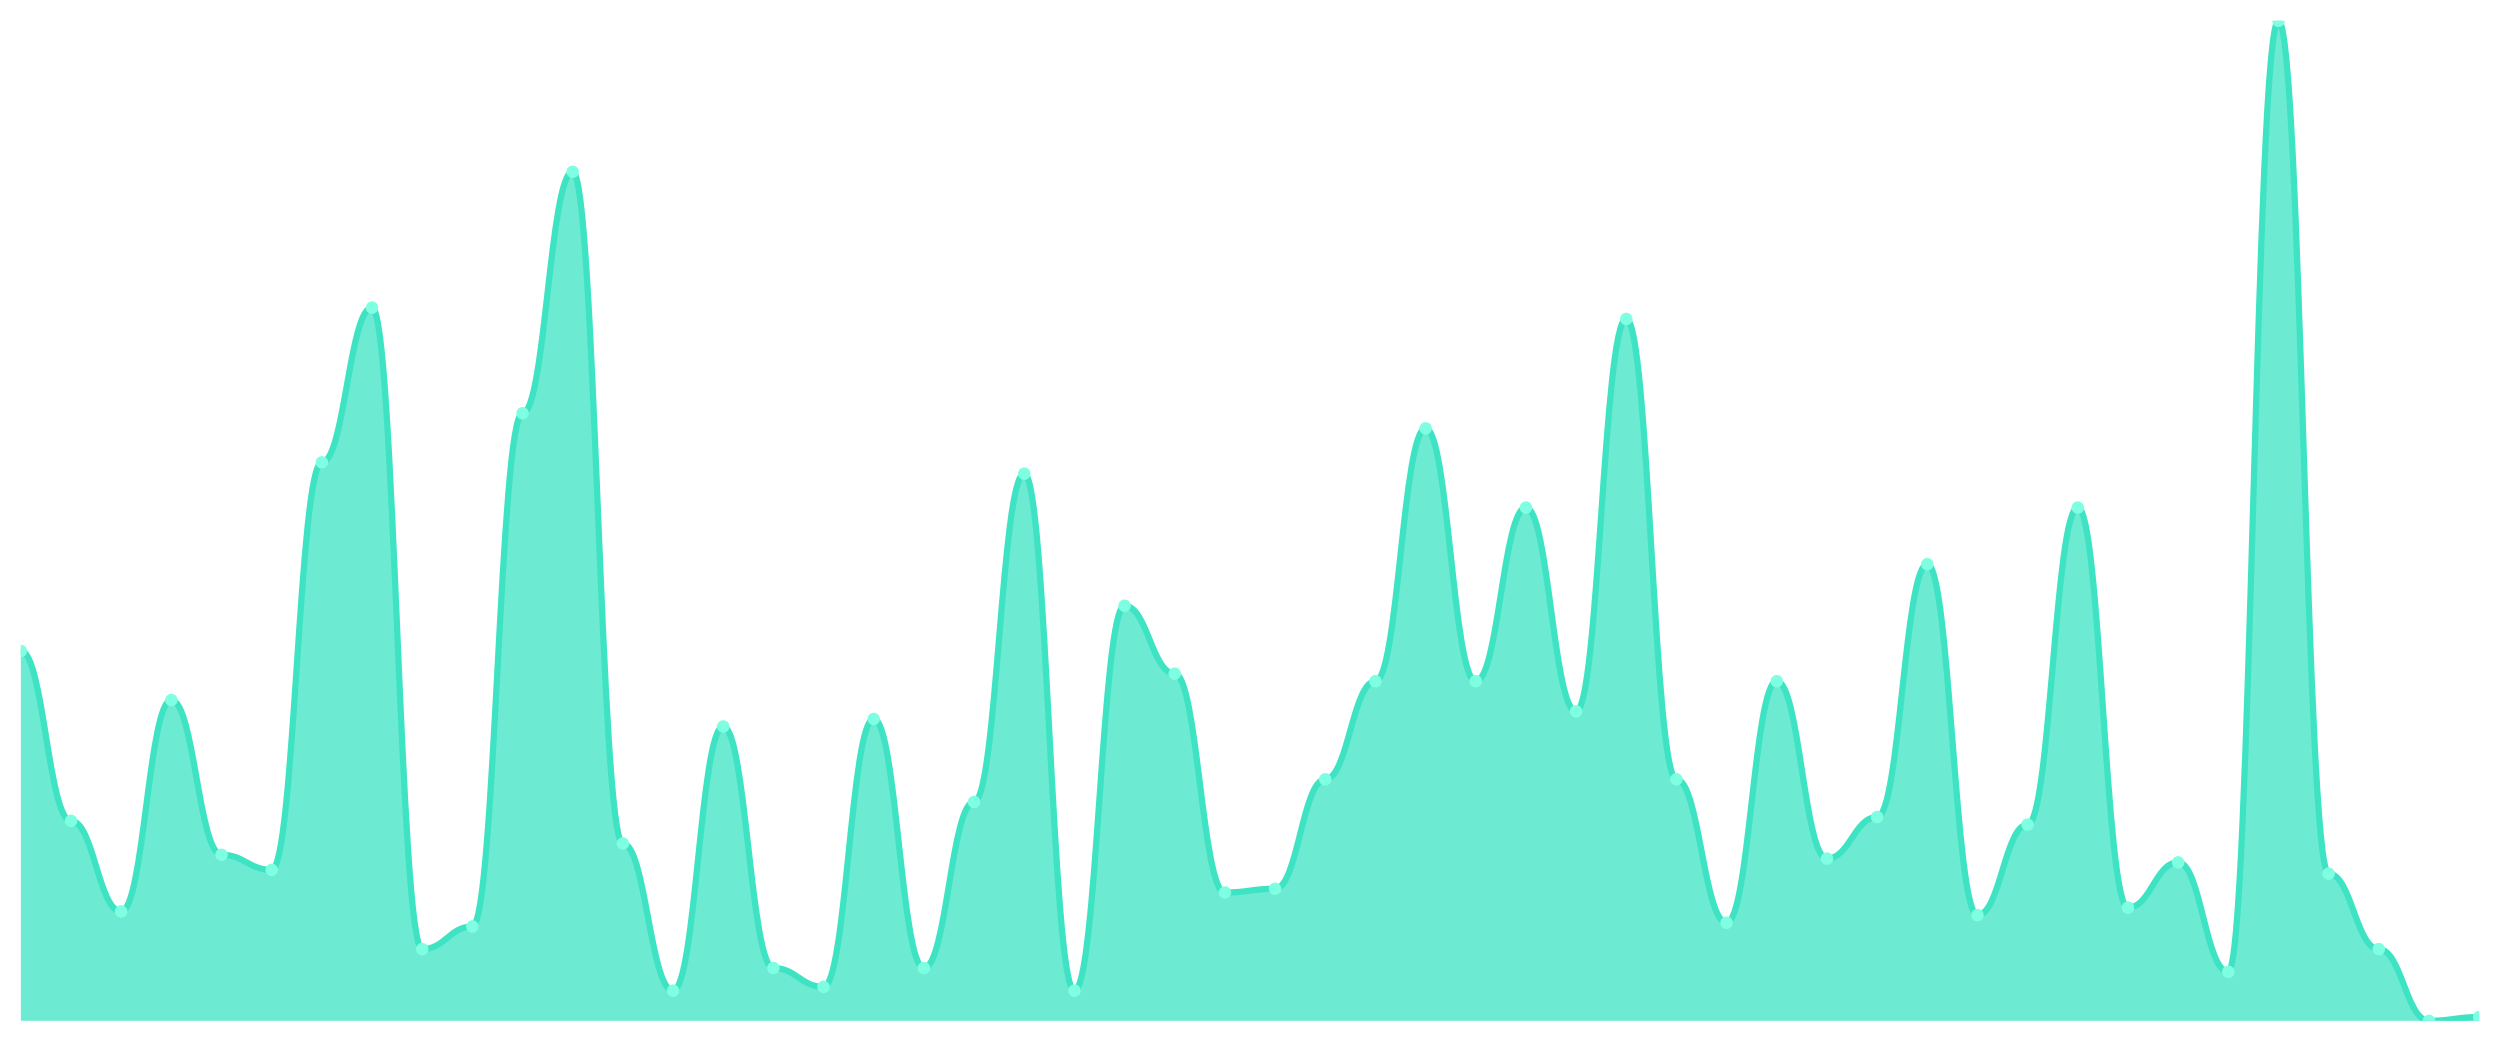
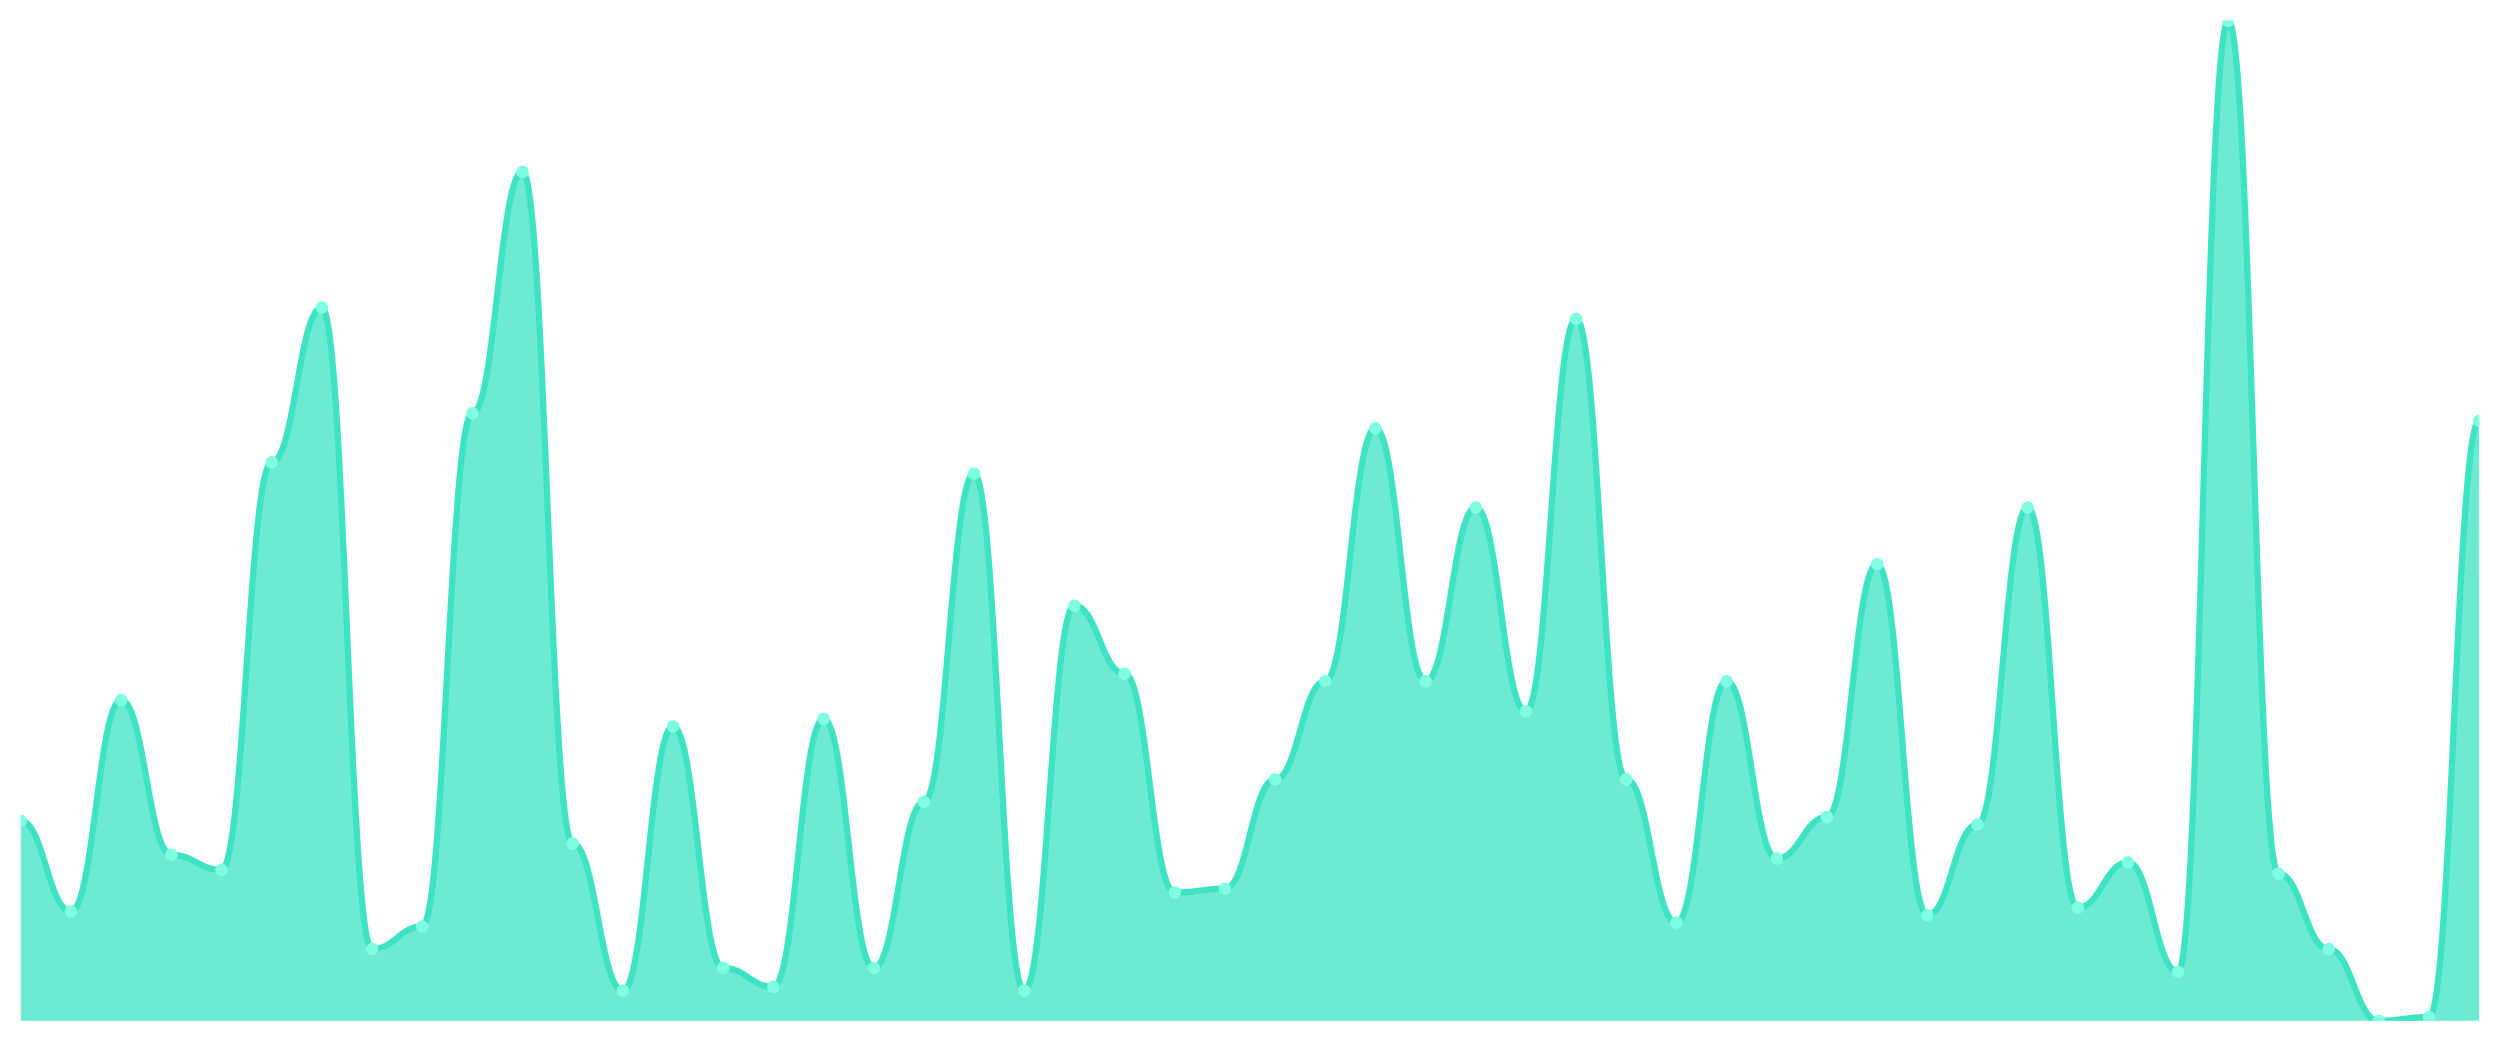
<svg xmlns="http://www.w3.org/2000/svg" viewBox="0 0 1200 500" width="1200" height="500">
  <defs>
    <clipPath id="c">
      <rect x="10" y="10" width="1180" height="480" />
    </clipPath>
  </defs>
  <rect width="1200" height="500" fill="none" />
  <g clip-path="url(#c)">
-     <path d="M 10,490 L 10,312.491 C 20.837,312.491 23.245,394 34.082,394 C 44.918,394 47.327,437.472 58.163,437.472 C 69,437.472 71.408,336.038 82.245,336.038 C 93.082,336.038 95.49,410.302 106.327,410.302 C 117.163,410.302 119.571,417.547 130.408,417.547 C 141.245,417.547 143.653,221.925 154.49,221.925 C 165.327,221.925 167.735,147.66 178.571,147.66 C 189.408,147.66 191.816,455.585 202.653,455.585 C 213.49,455.585 215.898,444.717 226.735,444.717 C 237.571,444.717 239.98,198.377 250.816,198.377 C 261.653,198.377 264.061,82.453 274.898,82.453 C 285.735,82.453 288.143,404.868 298.98,404.868 C 309.816,404.868 312.224,475.509 323.061,475.509 C 333.898,475.509 336.306,348.717 347.143,348.717 C 357.98,348.717 360.388,464.642 371.224,464.642 C 382.061,464.642 384.469,473.698 395.306,473.698 C 406.143,473.698 408.551,345.094 419.388,345.094 C 430.224,345.094 432.633,464.642 443.469,464.642 C 454.306,464.642 456.714,384.943 467.551,384.943 C 478.388,384.943 480.796,227.358 491.633,227.358 C 502.469,227.358 504.878,475.509 515.714,475.509 C 526.551,475.509 528.959,290.755 539.796,290.755 C 550.633,290.755 553.041,323.358 563.878,323.358 C 574.714,323.358 577.122,428.415 587.959,428.415 C 598.796,428.415 601.204,426.604 612.041,426.604 C 622.878,426.604 625.286,374.075 636.122,374.075 C 646.959,374.075 649.367,326.981 660.204,326.981 C 671.041,326.981 673.449,205.623 684.286,205.623 C 695.122,205.623 697.531,326.981 708.367,326.981 C 719.204,326.981 721.612,243.66 732.449,243.66 C 743.286,243.66 745.694,341.472 756.531,341.472 C 767.367,341.472 769.776,153.094 780.612,153.094 C 791.449,153.094 793.857,374.075 804.694,374.075 C 815.531,374.075 817.939,442.906 828.776,442.906 C 839.612,442.906 842.02,326.981 852.857,326.981 C 863.694,326.981 866.102,412.113 876.939,412.113 C 887.776,412.113 890.184,392.189 901.02,392.189 C 911.857,392.189 914.265,270.83 925.102,270.83 C 935.939,270.83 938.347,439.283 949.184,439.283 C 960.02,439.283 962.429,395.811 973.265,395.811 C 984.102,395.811 986.51,243.66 997.347,243.66 C 1008.184,243.66 1010.592,435.66 1021.429,435.66 C 1032.265,435.66 1034.673,413.925 1045.51,413.925 C 1056.347,413.925 1058.755,466.453 1069.592,466.453 C 1080.429,466.453 1082.837,10 1093.673,10 C 1104.51,10 1106.918,419.358 1117.755,419.358 C 1128.592,419.358 1131,455.585 1141.837,455.585 C 1152.673,455.585 1155.082,490 1165.918,490 C 1176.755,490 1179.163,488.189 1190,488.189 L 1190,490 Z" fill="rgba(61,227,195,0.75)" />
-     <path d="M 10,312.491 C 20.837,312.491 23.245,394 34.082,394 C 44.918,394 47.327,437.472 58.163,437.472 C 69,437.472 71.408,336.038 82.245,336.038 C 93.082,336.038 95.49,410.302 106.327,410.302 C 117.163,410.302 119.571,417.547 130.408,417.547 C 141.245,417.547 143.653,221.925 154.49,221.925 C 165.327,221.925 167.735,147.66 178.571,147.66 C 189.408,147.66 191.816,455.585 202.653,455.585 C 213.49,455.585 215.898,444.717 226.735,444.717 C 237.571,444.717 239.98,198.377 250.816,198.377 C 261.653,198.377 264.061,82.453 274.898,82.453 C 285.735,82.453 288.143,404.868 298.98,404.868 C 309.816,404.868 312.224,475.509 323.061,475.509 C 333.898,475.509 336.306,348.717 347.143,348.717 C 357.98,348.717 360.388,464.642 371.224,464.642 C 382.061,464.642 384.469,473.698 395.306,473.698 C 406.143,473.698 408.551,345.094 419.388,345.094 C 430.224,345.094 432.633,464.642 443.469,464.642 C 454.306,464.642 456.714,384.943 467.551,384.943 C 478.388,384.943 480.796,227.358 491.633,227.358 C 502.469,227.358 504.878,475.509 515.714,475.509 C 526.551,475.509 528.959,290.755 539.796,290.755 C 550.633,290.755 553.041,323.358 563.878,323.358 C 574.714,323.358 577.122,428.415 587.959,428.415 C 598.796,428.415 601.204,426.604 612.041,426.604 C 622.878,426.604 625.286,374.075 636.122,374.075 C 646.959,374.075 649.367,326.981 660.204,326.981 C 671.041,326.981 673.449,205.623 684.286,205.623 C 695.122,205.623 697.531,326.981 708.367,326.981 C 719.204,326.981 721.612,243.66 732.449,243.66 C 743.286,243.66 745.694,341.472 756.531,341.472 C 767.367,341.472 769.776,153.094 780.612,153.094 C 791.449,153.094 793.857,374.075 804.694,374.075 C 815.531,374.075 817.939,442.906 828.776,442.906 C 839.612,442.906 842.02,326.981 852.857,326.981 C 863.694,326.981 866.102,412.113 876.939,412.113 C 887.776,412.113 890.184,392.189 901.02,392.189 C 911.857,392.189 914.265,270.83 925.102,270.83 C 935.939,270.83 938.347,439.283 949.184,439.283 C 960.02,439.283 962.429,395.811 973.265,395.811 C 984.102,395.811 986.51,243.66 997.347,243.66 C 1008.184,243.66 1010.592,435.66 1021.429,435.66 C 1032.265,435.66 1034.673,413.925 1045.51,413.925 C 1056.347,413.925 1058.755,466.453 1069.592,466.453 C 1080.429,466.453 1082.837,10 1093.673,10 C 1104.51,10 1106.918,419.358 1117.755,419.358 C 1128.592,419.358 1131,455.585 1141.837,455.585 C 1152.673,455.585 1155.082,490 1165.918,490 C 1176.755,490 1179.163,488.189 1190,488.189" fill="none" stroke="#3de3c3" stroke-width="3" stroke-linecap="round" stroke-linejoin="round" />
-     <circle cx="10" cy="312.491" r="3" fill="#7fffe1" />
-     <circle cx="34.082" cy="394" r="3" fill="#7fffe1" />
-     <circle cx="58.163" cy="437.472" r="3" fill="#7fffe1" />
-     <circle cx="82.245" cy="336.038" r="3" fill="#7fffe1" />
-     <circle cx="106.327" cy="410.302" r="3" fill="#7fffe1" />
-     <circle cx="130.408" cy="417.547" r="3" fill="#7fffe1" />
-     <circle cx="154.49" cy="221.925" r="3" fill="#7fffe1" />
-     <circle cx="178.571" cy="147.66" r="3" fill="#7fffe1" />
-     <circle cx="202.653" cy="455.585" r="3" fill="#7fffe1" />
-     <circle cx="226.735" cy="444.717" r="3" fill="#7fffe1" />
-     <circle cx="250.816" cy="198.377" r="3" fill="#7fffe1" />
-     <circle cx="274.898" cy="82.453" r="3" fill="#7fffe1" />
-     <circle cx="298.98" cy="404.868" r="3" fill="#7fffe1" />
-     <circle cx="323.061" cy="475.509" r="3" fill="#7fffe1" />
-     <circle cx="347.143" cy="348.717" r="3" fill="#7fffe1" />
-     <circle cx="371.224" cy="464.642" r="3" fill="#7fffe1" />
-     <circle cx="395.306" cy="473.698" r="3" fill="#7fffe1" />
-     <circle cx="419.388" cy="345.094" r="3" fill="#7fffe1" />
-     <circle cx="443.469" cy="464.642" r="3" fill="#7fffe1" />
-     <circle cx="467.551" cy="384.943" r="3" fill="#7fffe1" />
-     <circle cx="491.633" cy="227.358" r="3" fill="#7fffe1" />
-     <circle cx="515.714" cy="475.509" r="3" fill="#7fffe1" />
-     <circle cx="539.796" cy="290.755" r="3" fill="#7fffe1" />
-     <circle cx="563.878" cy="323.358" r="3" fill="#7fffe1" />
-     <circle cx="587.959" cy="428.415" r="3" fill="#7fffe1" />
-     <circle cx="612.041" cy="426.604" r="3" fill="#7fffe1" />
-     <circle cx="636.122" cy="374.075" r="3" fill="#7fffe1" />
-     <circle cx="660.204" cy="326.981" r="3" fill="#7fffe1" />
-     <circle cx="684.286" cy="205.623" r="3" fill="#7fffe1" />
-     <circle cx="708.367" cy="326.981" r="3" fill="#7fffe1" />
-     <circle cx="732.449" cy="243.66" r="3" fill="#7fffe1" />
-     <circle cx="756.531" cy="341.472" r="3" fill="#7fffe1" />
-     <circle cx="780.612" cy="153.094" r="3" fill="#7fffe1" />
-     <circle cx="804.694" cy="374.075" r="3" fill="#7fffe1" />
-     <circle cx="828.776" cy="442.906" r="3" fill="#7fffe1" />
-     <circle cx="852.857" cy="326.981" r="3" fill="#7fffe1" />
-     <circle cx="876.939" cy="412.113" r="3" fill="#7fffe1" />
-     <circle cx="901.02" cy="392.189" r="3" fill="#7fffe1" />
-     <circle cx="925.102" cy="270.83" r="3" fill="#7fffe1" />
-     <circle cx="949.184" cy="439.283" r="3" fill="#7fffe1" />
-     <circle cx="973.265" cy="395.811" r="3" fill="#7fffe1" />
-     <circle cx="997.347" cy="243.66" r="3" fill="#7fffe1" />
-     <circle cx="1021.429" cy="435.66" r="3" fill="#7fffe1" />
-     <circle cx="1045.51" cy="413.925" r="3" fill="#7fffe1" />
-     <circle cx="1069.592" cy="466.453" r="3" fill="#7fffe1" />
-     <circle cx="1093.673" cy="10" r="3" fill="#7fffe1" />
-     <circle cx="1117.755" cy="419.358" r="3" fill="#7fffe1" />
-     <circle cx="1141.837" cy="455.585" r="3" fill="#7fffe1" />
-     <circle cx="1165.918" cy="490" r="3" fill="#7fffe1" />
-     <circle cx="1190" cy="488.189" r="3" fill="#7fffe1" />
+     <path d="M 10,490 L 10,394 C 20.837,394 23.245,437.472 34.082,437.472 C 44.918,437.472 47.327,336.038 58.163,336.038 C 69,336.038 71.408,410.302 82.245,410.302 C 93.082,410.302 95.49,417.547 106.327,417.547 C 117.163,417.547 119.571,221.925 130.408,221.925 C 141.245,221.925 143.653,147.66 154.49,147.66 C 165.327,147.66 167.735,455.585 178.571,455.585 C 189.408,455.585 191.816,444.717 202.653,444.717 C 213.49,444.717 215.898,198.377 226.735,198.377 C 237.571,198.377 239.98,82.453 250.816,82.453 C 261.653,82.453 264.061,404.868 274.898,404.868 C 285.735,404.868 288.143,475.509 298.98,475.509 C 309.816,475.509 312.224,348.717 323.061,348.717 C 333.898,348.717 336.306,464.642 347.143,464.642 C 357.98,464.642 360.388,473.698 371.224,473.698 C 382.061,473.698 384.469,345.094 395.306,345.094 C 406.143,345.094 408.551,464.642 419.388,464.642 C 430.224,464.642 432.633,384.943 443.469,384.943 C 454.306,384.943 456.714,227.358 467.551,227.358 C 478.388,227.358 480.796,475.509 491.633,475.509 C 502.469,475.509 504.878,290.755 515.714,290.755 C 526.551,290.755 528.959,323.358 539.796,323.358 C 550.633,323.358 553.041,428.415 563.878,428.415 C 574.714,428.415 577.122,426.604 587.959,426.604 C 598.796,426.604 601.204,374.075 612.041,374.075 C 622.878,374.075 625.286,326.981 636.122,326.981 C 646.959,326.981 649.367,205.623 660.204,205.623 C 671.041,205.623 673.449,326.981 684.286,326.981 C 695.122,326.981 697.531,243.66 708.367,243.66 C 719.204,243.66 721.612,341.472 732.449,341.472 C 743.286,341.472 745.694,153.094 756.531,153.094 C 767.367,153.094 769.776,374.075 780.612,374.075 C 791.449,374.075 793.857,442.906 804.694,442.906 C 815.531,442.906 817.939,326.981 828.776,326.981 C 839.612,326.981 842.02,412.113 852.857,412.113 C 863.694,412.113 866.102,392.189 876.939,392.189 C 887.776,392.189 890.184,270.83 901.02,270.83 C 911.857,270.83 914.265,439.283 925.102,439.283 C 935.939,439.283 938.347,395.811 949.184,395.811 C 960.02,395.811 962.429,243.66 973.265,243.66 C 984.102,243.66 986.51,435.66 997.347,435.66 C 1008.184,435.66 1010.592,413.925 1021.429,413.925 C 1032.265,413.925 1034.673,466.453 1045.51,466.453 C 1056.347,466.453 1058.755,10 1069.592,10 C 1080.429,10 1082.837,419.358 1093.673,419.358 C 1104.51,419.358 1106.918,455.585 1117.755,455.585 C 1128.592,455.585 1131,490 1141.837,490 C 1152.673,490 1155.082,488.189 1165.918,488.189 C 1176.755,488.189 1179.163,202 1190,202 L 1190,490 Z" fill="rgba(61,227,195,0.75)" />
+     <path d="M 10,394 C 20.837,394 23.245,437.472 34.082,437.472 C 44.918,437.472 47.327,336.038 58.163,336.038 C 69,336.038 71.408,410.302 82.245,410.302 C 93.082,410.302 95.49,417.547 106.327,417.547 C 117.163,417.547 119.571,221.925 130.408,221.925 C 141.245,221.925 143.653,147.66 154.49,147.66 C 165.327,147.66 167.735,455.585 178.571,455.585 C 189.408,455.585 191.816,444.717 202.653,444.717 C 213.49,444.717 215.898,198.377 226.735,198.377 C 237.571,198.377 239.98,82.453 250.816,82.453 C 261.653,82.453 264.061,404.868 274.898,404.868 C 285.735,404.868 288.143,475.509 298.98,475.509 C 309.816,475.509 312.224,348.717 323.061,348.717 C 333.898,348.717 336.306,464.642 347.143,464.642 C 357.98,464.642 360.388,473.698 371.224,473.698 C 382.061,473.698 384.469,345.094 395.306,345.094 C 406.143,345.094 408.551,464.642 419.388,464.642 C 430.224,464.642 432.633,384.943 443.469,384.943 C 454.306,384.943 456.714,227.358 467.551,227.358 C 478.388,227.358 480.796,475.509 491.633,475.509 C 502.469,475.509 504.878,290.755 515.714,290.755 C 526.551,290.755 528.959,323.358 539.796,323.358 C 550.633,323.358 553.041,428.415 563.878,428.415 C 574.714,428.415 577.122,426.604 587.959,426.604 C 598.796,426.604 601.204,374.075 612.041,374.075 C 622.878,374.075 625.286,326.981 636.122,326.981 C 646.959,326.981 649.367,205.623 660.204,205.623 C 671.041,205.623 673.449,326.981 684.286,326.981 C 695.122,326.981 697.531,243.66 708.367,243.66 C 719.204,243.66 721.612,341.472 732.449,341.472 C 743.286,341.472 745.694,153.094 756.531,153.094 C 767.367,153.094 769.776,374.075 780.612,374.075 C 791.449,374.075 793.857,442.906 804.694,442.906 C 815.531,442.906 817.939,326.981 828.776,326.981 C 839.612,326.981 842.02,412.113 852.857,412.113 C 863.694,412.113 866.102,392.189 876.939,392.189 C 887.776,392.189 890.184,270.83 901.02,270.83 C 911.857,270.83 914.265,439.283 925.102,439.283 C 935.939,439.283 938.347,395.811 949.184,395.811 C 960.02,395.811 962.429,243.66 973.265,243.66 C 984.102,243.66 986.51,435.66 997.347,435.66 C 1008.184,435.66 1010.592,413.925 1021.429,413.925 C 1032.265,413.925 1034.673,466.453 1045.51,466.453 C 1056.347,466.453 1058.755,10 1069.592,10 C 1080.429,10 1082.837,419.358 1093.673,419.358 C 1104.51,419.358 1106.918,455.585 1117.755,455.585 C 1128.592,455.585 1131,490 1141.837,490 C 1152.673,490 1155.082,488.189 1165.918,488.189 C 1176.755,488.189 1179.163,202 1190,202" fill="none" stroke="#3de3c3" stroke-width="3" stroke-linecap="round" stroke-linejoin="round" />
+     <circle cx="10" cy="394" r="3" fill="#7fffe1" />
+     <circle cx="34.082" cy="437.472" r="3" fill="#7fffe1" />
+     <circle cx="58.163" cy="336.038" r="3" fill="#7fffe1" />
+     <circle cx="82.245" cy="410.302" r="3" fill="#7fffe1" />
+     <circle cx="106.327" cy="417.547" r="3" fill="#7fffe1" />
+     <circle cx="130.408" cy="221.925" r="3" fill="#7fffe1" />
+     <circle cx="154.49" cy="147.66" r="3" fill="#7fffe1" />
+     <circle cx="178.571" cy="455.585" r="3" fill="#7fffe1" />
+     <circle cx="202.653" cy="444.717" r="3" fill="#7fffe1" />
+     <circle cx="226.735" cy="198.377" r="3" fill="#7fffe1" />
+     <circle cx="250.816" cy="82.453" r="3" fill="#7fffe1" />
+     <circle cx="274.898" cy="404.868" r="3" fill="#7fffe1" />
+     <circle cx="298.98" cy="475.509" r="3" fill="#7fffe1" />
+     <circle cx="323.061" cy="348.717" r="3" fill="#7fffe1" />
+     <circle cx="347.143" cy="464.642" r="3" fill="#7fffe1" />
+     <circle cx="371.224" cy="473.698" r="3" fill="#7fffe1" />
+     <circle cx="395.306" cy="345.094" r="3" fill="#7fffe1" />
+     <circle cx="419.388" cy="464.642" r="3" fill="#7fffe1" />
+     <circle cx="443.469" cy="384.943" r="3" fill="#7fffe1" />
+     <circle cx="467.551" cy="227.358" r="3" fill="#7fffe1" />
+     <circle cx="491.633" cy="475.509" r="3" fill="#7fffe1" />
+     <circle cx="515.714" cy="290.755" r="3" fill="#7fffe1" />
+     <circle cx="539.796" cy="323.358" r="3" fill="#7fffe1" />
+     <circle cx="563.878" cy="428.415" r="3" fill="#7fffe1" />
+     <circle cx="587.959" cy="426.604" r="3" fill="#7fffe1" />
+     <circle cx="612.041" cy="374.075" r="3" fill="#7fffe1" />
+     <circle cx="636.122" cy="326.981" r="3" fill="#7fffe1" />
+     <circle cx="660.204" cy="205.623" r="3" fill="#7fffe1" />
+     <circle cx="684.286" cy="326.981" r="3" fill="#7fffe1" />
+     <circle cx="708.367" cy="243.66" r="3" fill="#7fffe1" />
+     <circle cx="732.449" cy="341.472" r="3" fill="#7fffe1" />
+     <circle cx="756.531" cy="153.094" r="3" fill="#7fffe1" />
+     <circle cx="780.612" cy="374.075" r="3" fill="#7fffe1" />
+     <circle cx="804.694" cy="442.906" r="3" fill="#7fffe1" />
+     <circle cx="828.776" cy="326.981" r="3" fill="#7fffe1" />
+     <circle cx="852.857" cy="412.113" r="3" fill="#7fffe1" />
+     <circle cx="876.939" cy="392.189" r="3" fill="#7fffe1" />
+     <circle cx="901.02" cy="270.83" r="3" fill="#7fffe1" />
+     <circle cx="925.102" cy="439.283" r="3" fill="#7fffe1" />
+     <circle cx="949.184" cy="395.811" r="3" fill="#7fffe1" />
+     <circle cx="973.265" cy="243.66" r="3" fill="#7fffe1" />
+     <circle cx="997.347" cy="435.66" r="3" fill="#7fffe1" />
+     <circle cx="1021.429" cy="413.925" r="3" fill="#7fffe1" />
+     <circle cx="1045.51" cy="466.453" r="3" fill="#7fffe1" />
+     <circle cx="1069.592" cy="10" r="3" fill="#7fffe1" />
+     <circle cx="1093.673" cy="419.358" r="3" fill="#7fffe1" />
+     <circle cx="1117.755" cy="455.585" r="3" fill="#7fffe1" />
+     <circle cx="1141.837" cy="490" r="3" fill="#7fffe1" />
+     <circle cx="1165.918" cy="488.189" r="3" fill="#7fffe1" />
+     <circle cx="1190" cy="202" r="3" fill="#7fffe1" />
  </g>
</svg>
